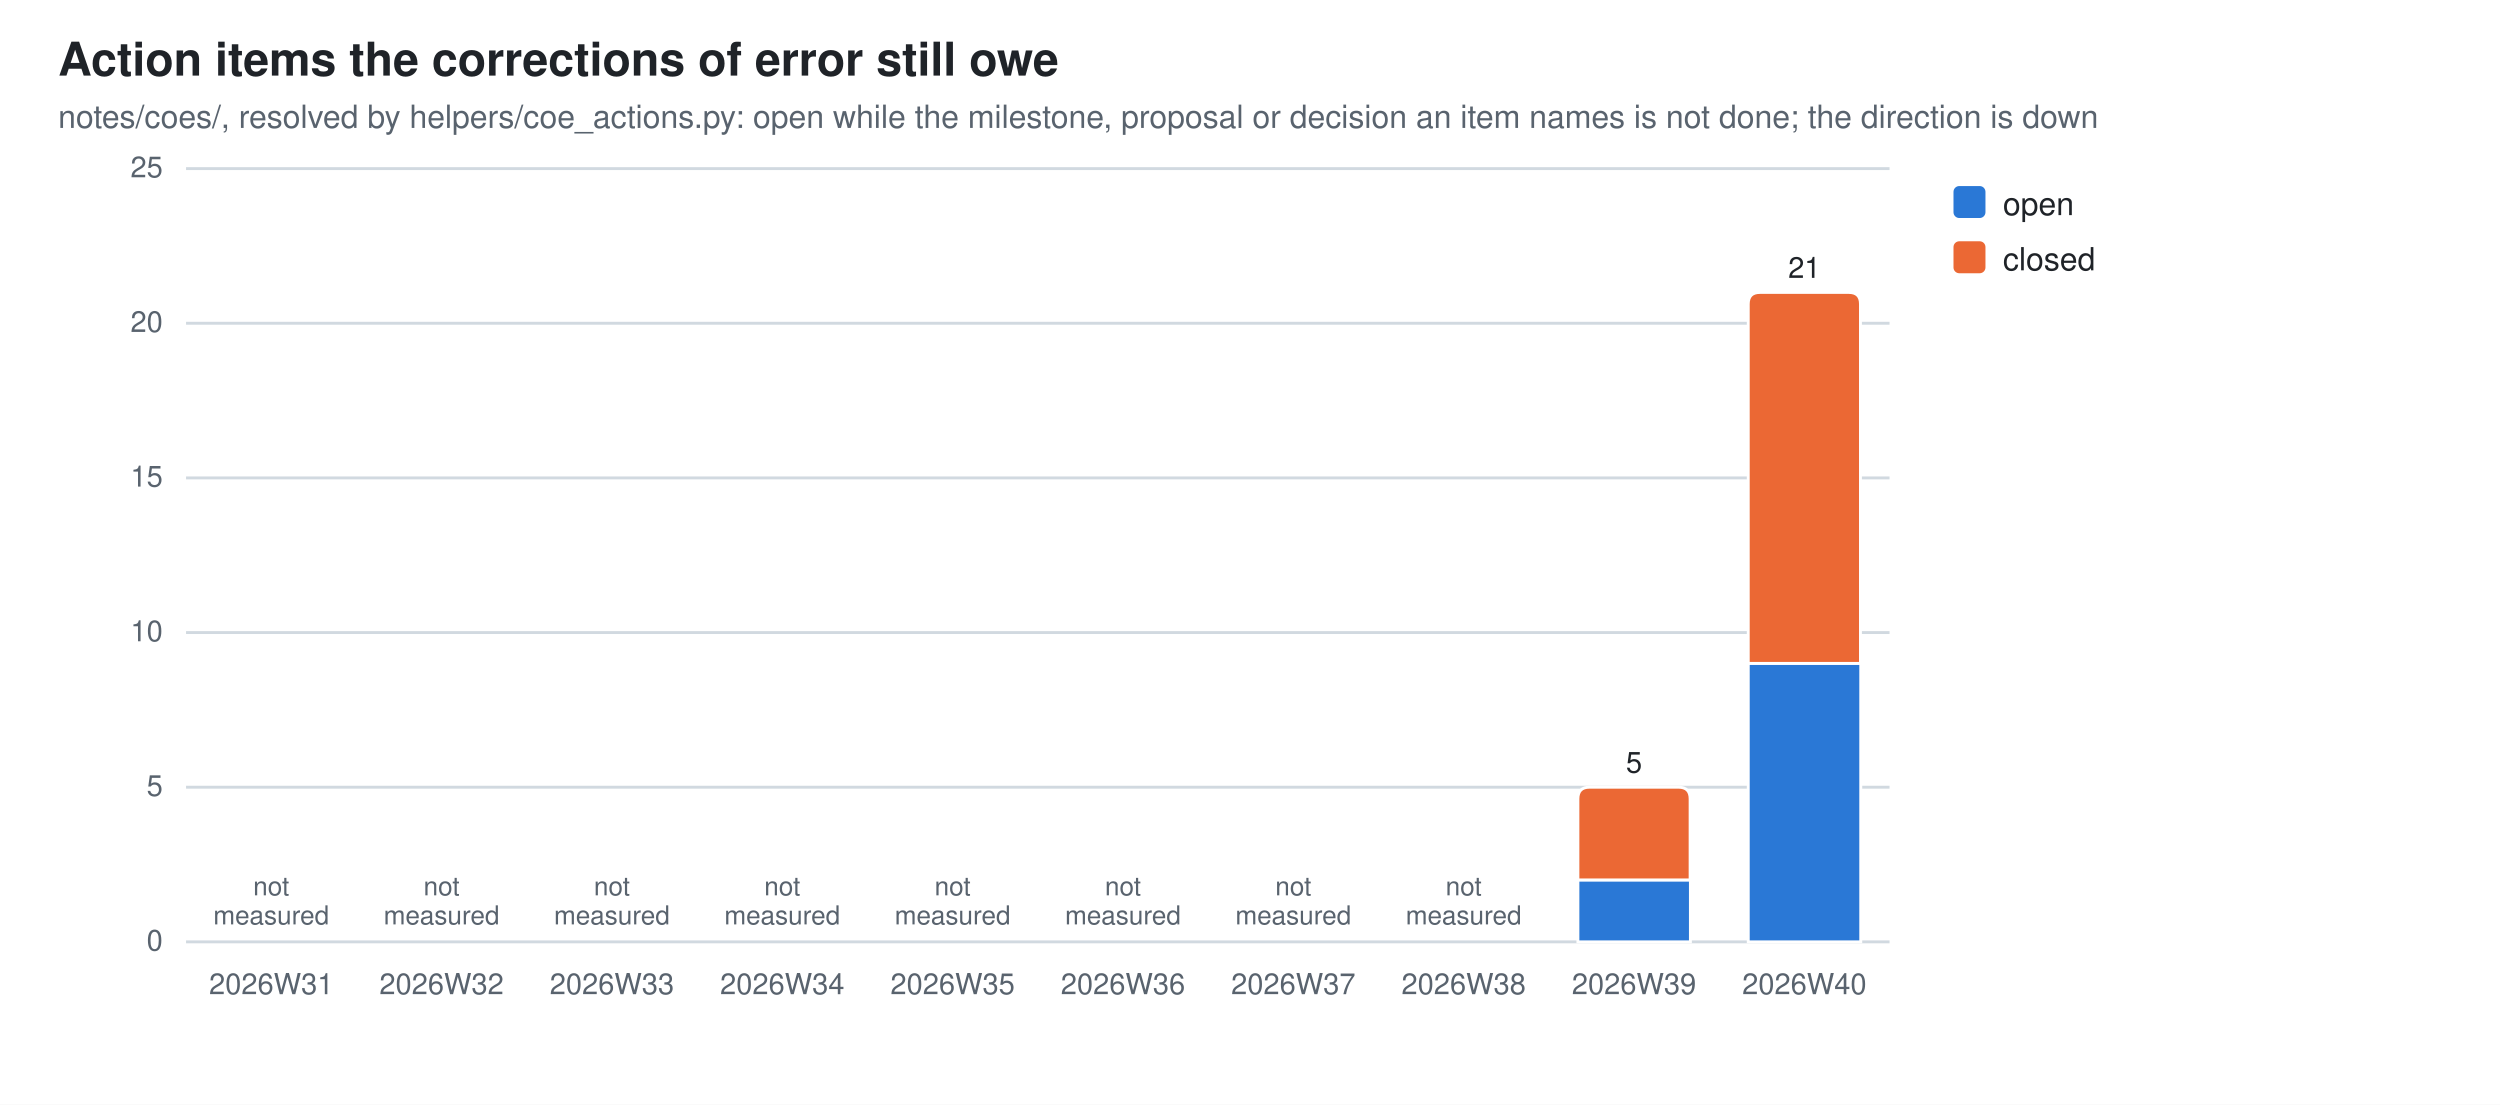
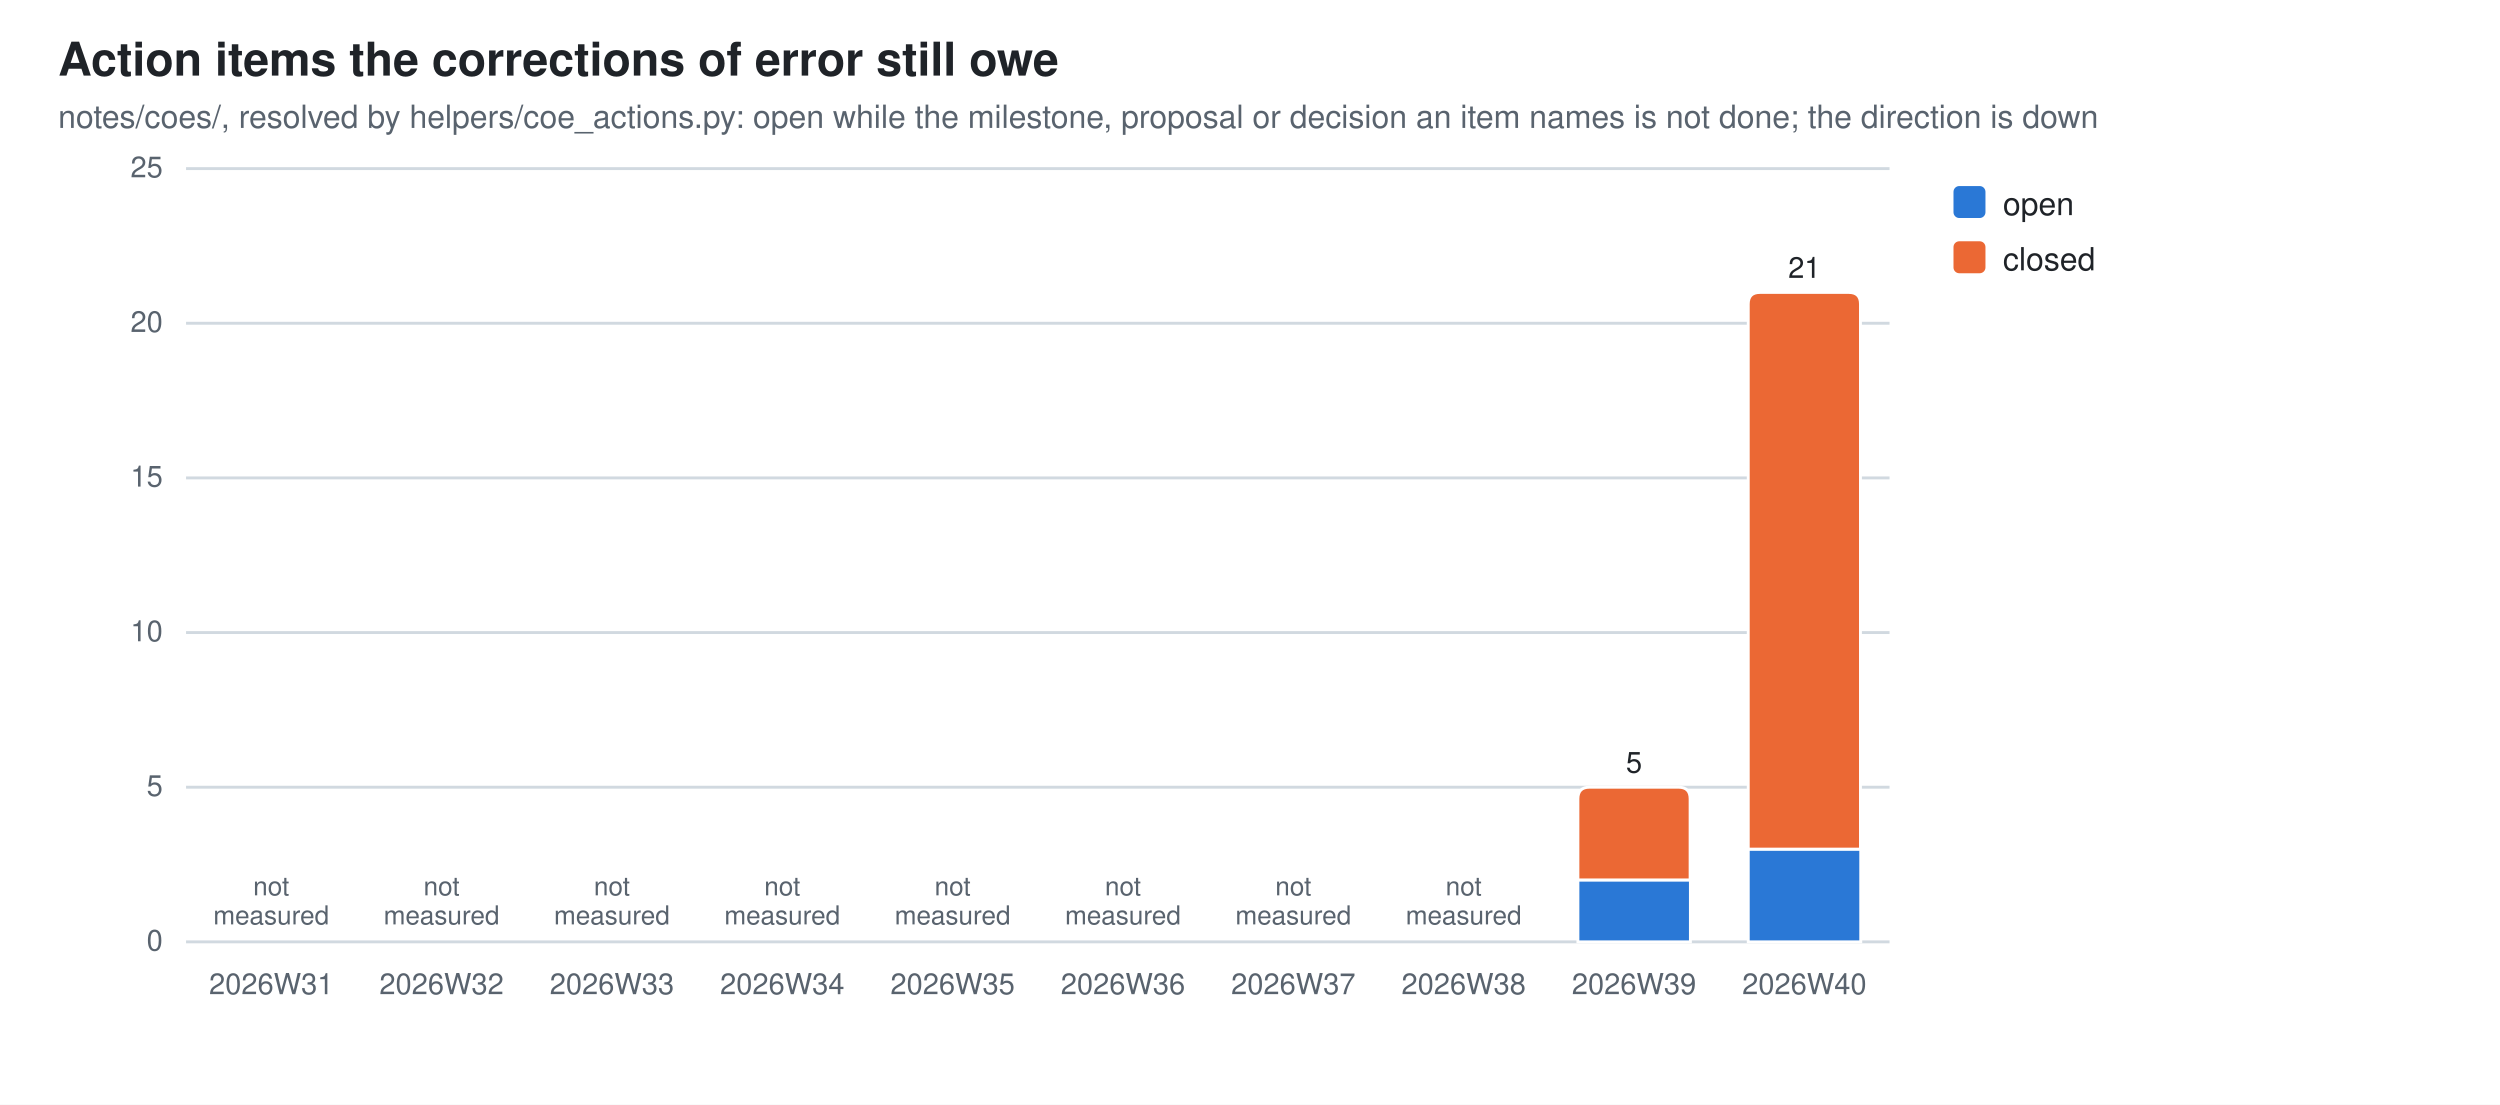
<svg xmlns="http://www.w3.org/2000/svg" width="860" height="380" viewBox="0 0 860 380" role="img" aria-label="Action items the corrections of error still owe">
  <style>
  .bg{fill:#ffffff} .fg{fill:#1f2328} .mut{fill:#59636e} .grid{stroke:#d1d9e0}
  .seg{stroke:#ffffff;stroke-width:1}
  .val{paint-order:stroke;stroke:#ffffff;stroke-width:3px;stroke-linejoin:round}
  .s0{fill:#2a78d6}  .s1{fill:#eb6834}
  @media (prefers-color-scheme: dark){
    .bg{fill:#0d1117} .fg{fill:#e6edf3} .mut{fill:#9198a1} .grid{stroke:#30363d}
    .seg{stroke:#0d1117} .val{stroke:#0d1117} .s0{fill:#3987e5} .s1{fill:#d95926}}
  text{font-family:-apple-system,BlinkMacSystemFont,"Segoe UI",Helvetica,Arial,sans-serif}
</style>
  <rect class="bg" width="860" height="380" />
  <text class="fg" x="20" y="26" font-size="16" font-weight="600">Action items the corrections of error still owe</text>
  <text class="mut" x="20" y="44" font-size="11">notes/coes/, resolved by helpers/coe_actions.py: open while the milestone, proposal or decision an item names is not done; the direction is down</text>
  <line class="grid" x1="64" y1="324.0" x2="650.0" y2="324.0" stroke-width="1" />
  <text class="mut" x="56" y="327.0" font-size="10" text-anchor="end">0</text>
  <line class="grid" x1="64" y1="270.8" x2="650.0" y2="270.8" stroke-width="1" />
  <text class="mut" x="56" y="273.8" font-size="10" text-anchor="end">5</text>
  <line class="grid" x1="64" y1="217.6" x2="650.0" y2="217.6" stroke-width="1" />
  <text class="mut" x="56" y="220.6" font-size="10" text-anchor="end">10</text>
  <line class="grid" x1="64" y1="164.4" x2="650.0" y2="164.4" stroke-width="1" />
  <text class="mut" x="56" y="167.4" font-size="10" text-anchor="end">15</text>
  <line class="grid" x1="64" y1="111.2" x2="650.0" y2="111.2" stroke-width="1" />
  <text class="mut" x="56" y="114.2" font-size="10" text-anchor="end">20</text>
  <line class="grid" x1="64" y1="58.0" x2="650.0" y2="58.0" stroke-width="1" />
  <text class="mut" x="56" y="61.0" font-size="10" text-anchor="end">25</text>
  <text class="mut" x="93.3" y="342" font-size="10" text-anchor="middle">2026W31</text>
  <text class="mut" x="93.3" y="308.0" font-size="9" text-anchor="middle">not<tspan x="93.3" dy="10">measured</tspan>
  </text>
  <text class="mut" x="151.9" y="342" font-size="10" text-anchor="middle">2026W32</text>
  <text class="mut" x="151.9" y="308.0" font-size="9" text-anchor="middle">not<tspan x="151.9" dy="10">measured</tspan>
  </text>
  <text class="mut" x="210.5" y="342" font-size="10" text-anchor="middle">2026W33</text>
  <text class="mut" x="210.5" y="308.0" font-size="9" text-anchor="middle">not<tspan x="210.5" dy="10">measured</tspan>
  </text>
  <text class="mut" x="269.1" y="342" font-size="10" text-anchor="middle">2026W34</text>
  <text class="mut" x="269.1" y="308.0" font-size="9" text-anchor="middle">not<tspan x="269.1" dy="10">measured</tspan>
  </text>
  <text class="mut" x="327.7" y="342" font-size="10" text-anchor="middle">2026W35</text>
  <text class="mut" x="327.7" y="308.0" font-size="9" text-anchor="middle">not<tspan x="327.7" dy="10">measured</tspan>
  </text>
  <text class="mut" x="386.3" y="342" font-size="10" text-anchor="middle">2026W36</text>
  <text class="mut" x="386.3" y="308.0" font-size="9" text-anchor="middle">not<tspan x="386.3" dy="10">measured</tspan>
  </text>
  <text class="mut" x="444.9" y="342" font-size="10" text-anchor="middle">2026W37</text>
  <text class="mut" x="444.9" y="308.0" font-size="9" text-anchor="middle">not<tspan x="444.9" dy="10">measured</tspan>
  </text>
  <text class="mut" x="503.5" y="342" font-size="10" text-anchor="middle">2026W38</text>
  <text class="mut" x="503.5" y="308.0" font-size="9" text-anchor="middle">not<tspan x="503.5" dy="10">measured</tspan>
  </text>
  <rect class="seg s0" x="542.8" y="302.7" width="38.7" height="21.3" />
  <path class="seg s1" d="M542.8,302.7 V274.8 Q542.8,270.8 546.8,270.8 H577.4 Q581.4,270.8 581.4,274.8 V302.7 Z" />
  <text class="mut" x="562.1" y="342" font-size="10" text-anchor="middle">2026W39</text>
  <text class="fg val" x="562.1" y="265.8" font-size="10" text-anchor="middle">5</text>
-   <rect class="seg s0" x="601.4" y="228.2" width="38.7" height="95.8" />
-   <path class="seg s1" d="M601.4,228.2 V104.6 Q601.4,100.6 605.4,100.6 H636.0 Q640.0,100.6 640.0,104.6 V228.2 Z" />
+   <rect class="seg s0" x="601.4" y="292.1" width="38.7" height="31.9" />
+   <path class="seg s1" d="M601.4,292.1 V104.6 Q601.4,100.6 605.4,100.6 H636.0 Q640.0,100.6 640.0,104.6 V292.1 Z" />
  <text class="mut" x="620.7" y="342" font-size="10" text-anchor="middle">2026W40</text>
  <text class="fg val" x="620.7" y="95.6" font-size="10" text-anchor="middle">21</text>
  <rect class="s0" x="672" y="64" width="11" height="11" rx="2" />
  <text class="fg" y="74" font-size="11">
    <tspan x="689" dy="0">open</tspan>
  </text>
  <rect class="s1" x="672" y="83" width="11" height="11" rx="2" />
  <text class="fg" y="93" font-size="11">
    <tspan x="689" dy="0">closed</tspan>
  </text>
</svg>
